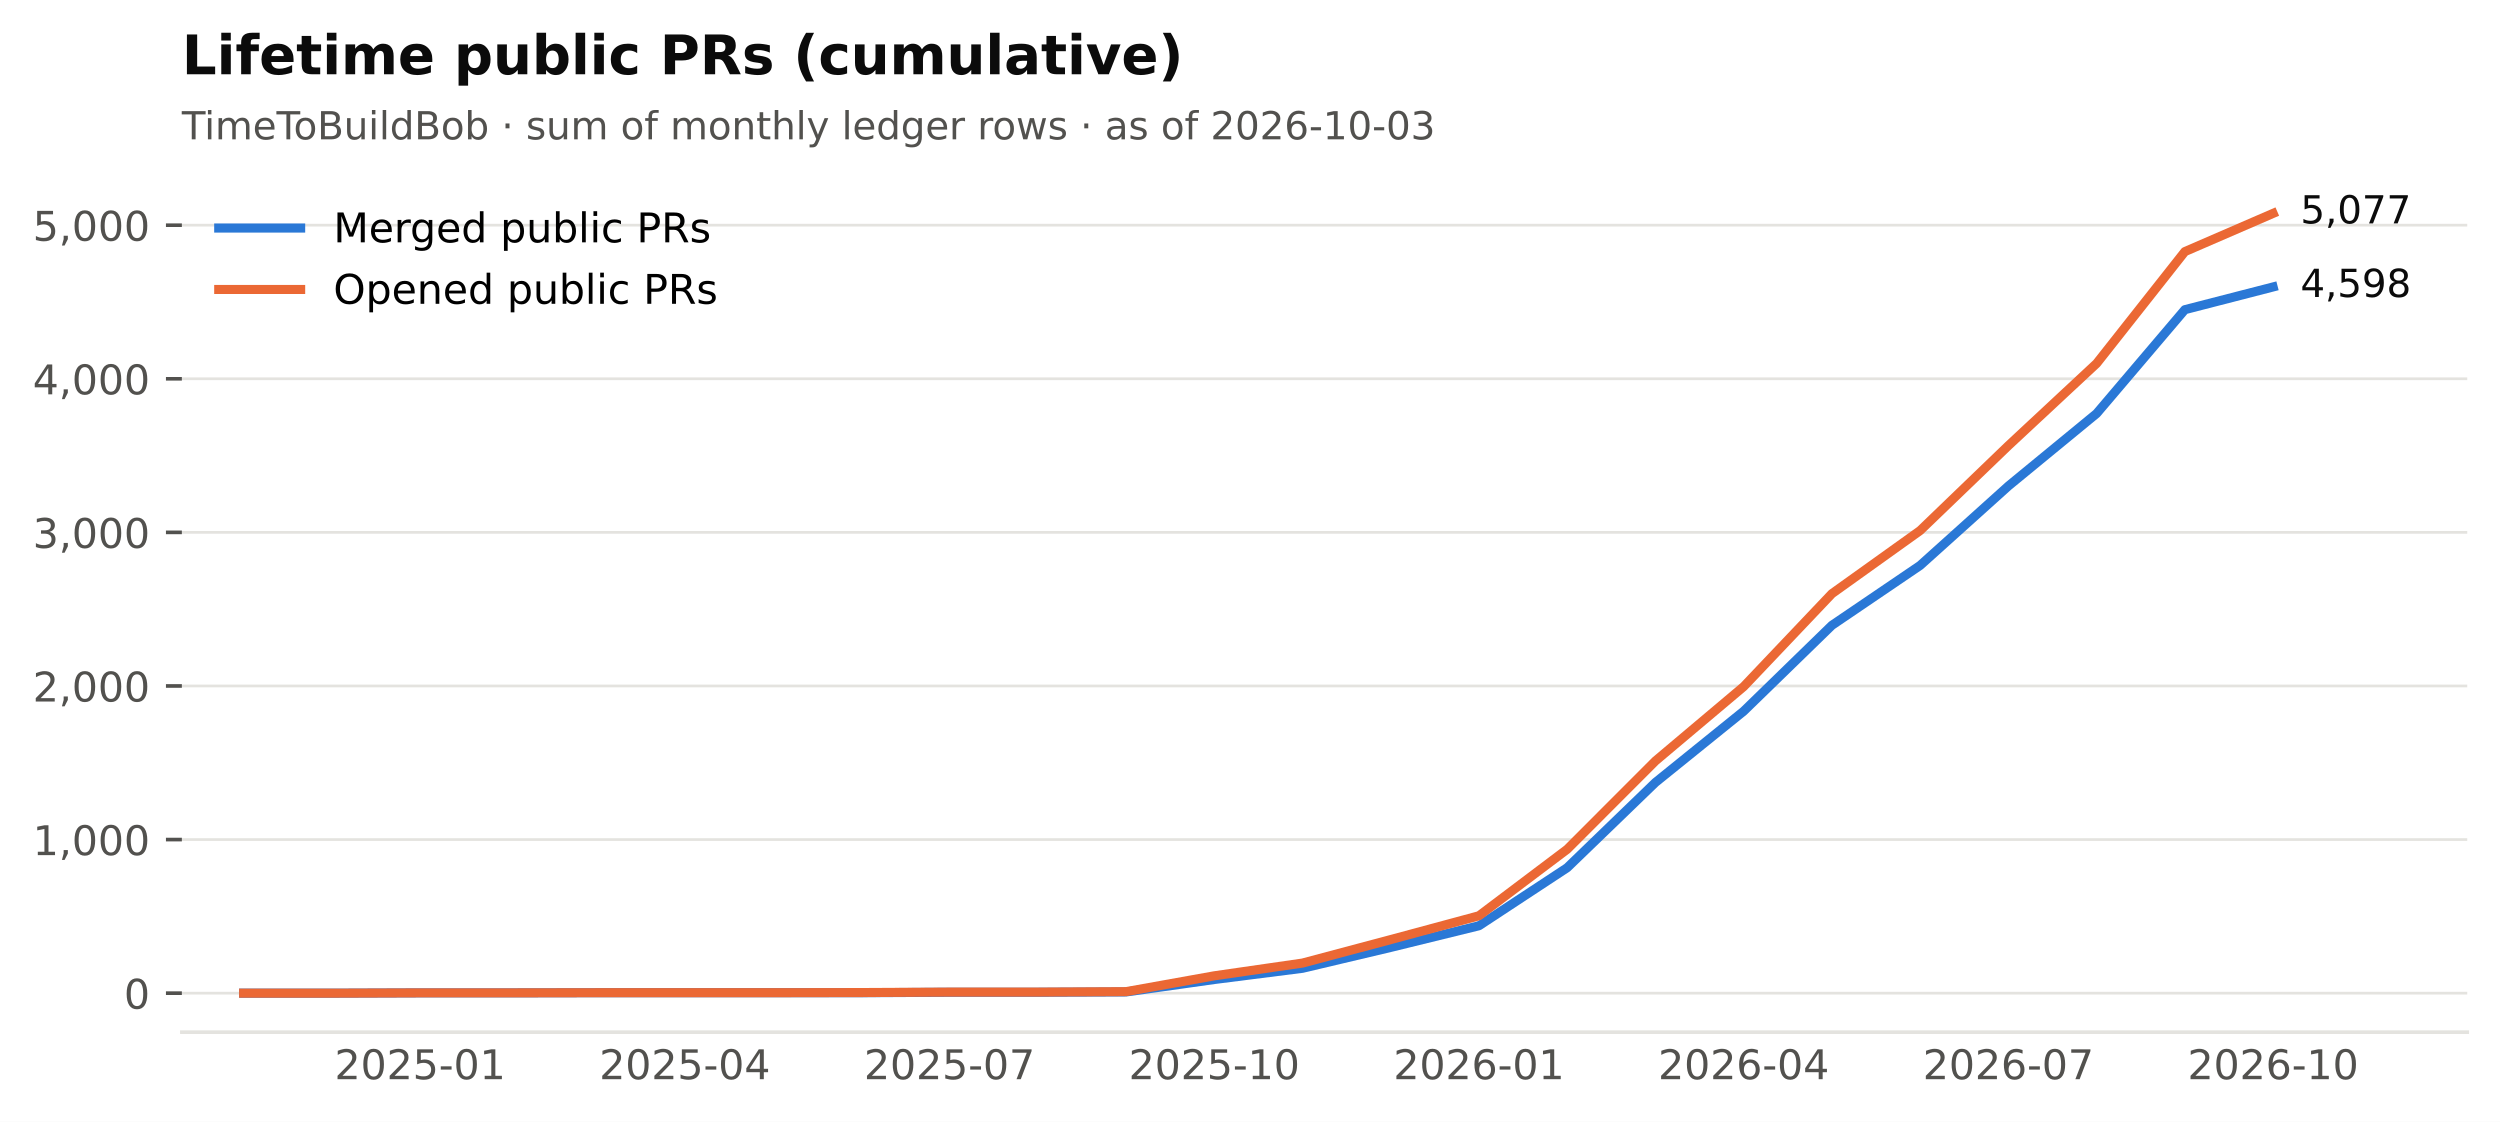
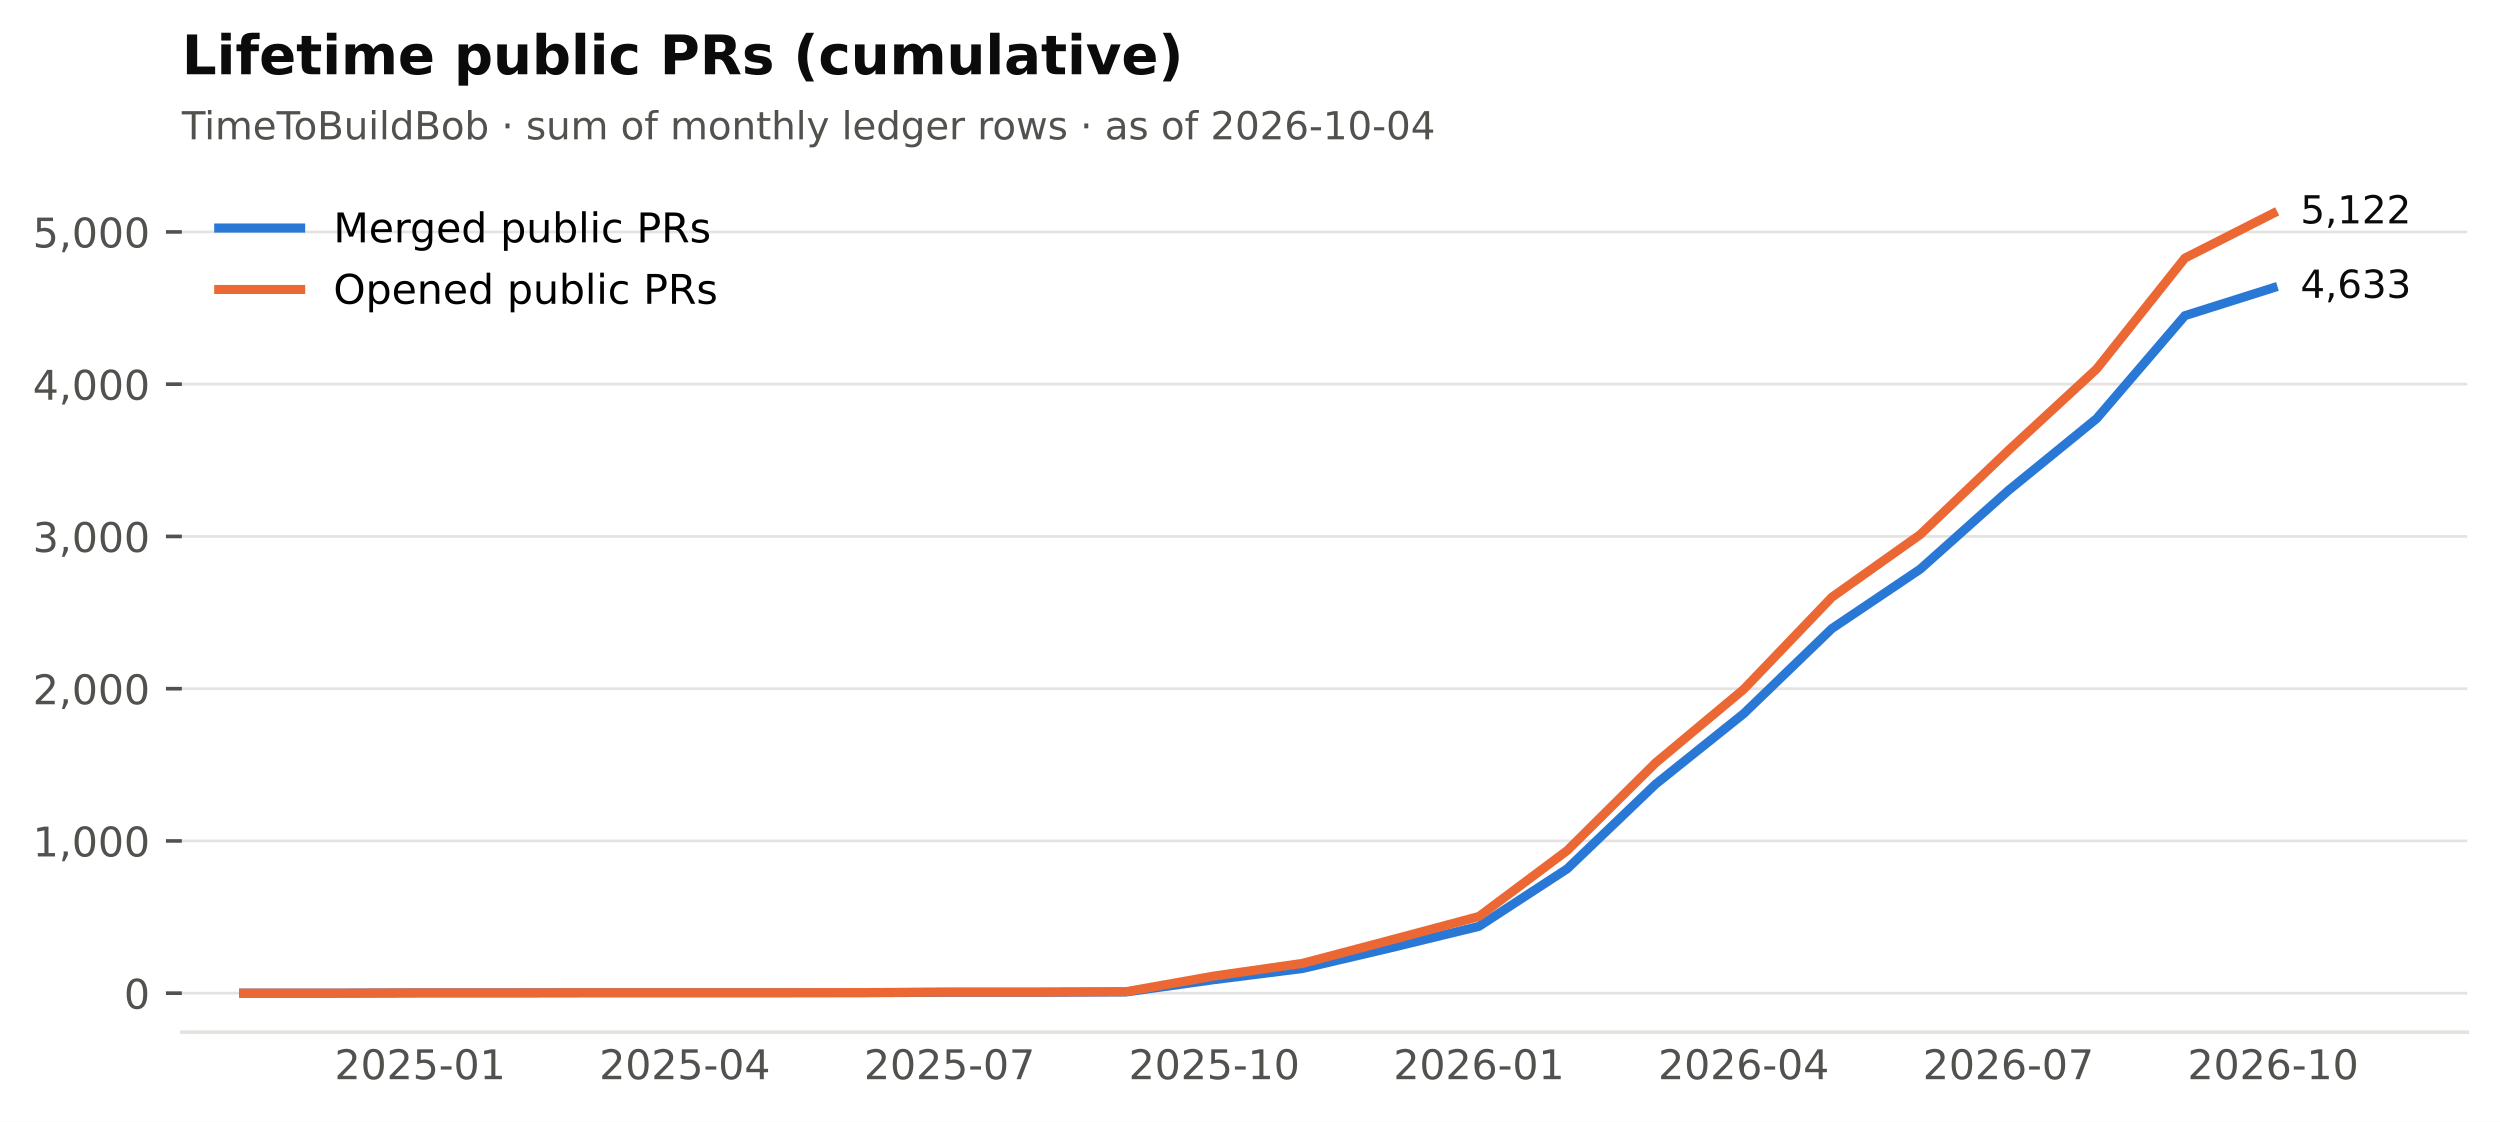
<svg xmlns="http://www.w3.org/2000/svg" xmlns:xlink="http://www.w3.org/1999/xlink" width="549.365pt" height="246.514pt" viewBox="0 0 549.365 246.514" version="1.1">
  <defs>
    <style type="text/css">*{stroke-linejoin: round; stroke-linecap: butt}</style>
  </defs>
  <g id="figure_1">
    <g id="patch_1">
      <path d="M 0 246.514  L 549.365 246.514  L 549.365 0  L 0 0  z " style="fill: #ffffff" />
    </g>
    <g id="axes_1">
      <g id="patch_2">
        <path d="M 39.965 226.814  L 542.165 226.814  L 542.165 38.318  L 39.965 38.318  z " style="fill: #ffffff" />
      </g>
      <g id="matplotlib.axis_1">
        <g id="xtick_1">
          <g id="line2d_1" />
          <g id="text_1">
            <text style="font-size: 9px; font-family: 'DejaVu Sans'; text-anchor: middle; fill: #52514e" x="92.318" y="237.152" transform="rotate(-0 92.31821 237.152)">2025-01</text>
          </g>
        </g>
        <g id="xtick_2">
          <g id="line2d_2" />
          <g id="text_2">
            <text style="font-size: 9px; font-family: 'DejaVu Sans'; text-anchor: middle; fill: #52514e" x="150.488" y="237.152" transform="rotate(-0 150.4881 237.152)">2025-04</text>
          </g>
        </g>
        <g id="xtick_3">
          <g id="line2d_3" />
          <g id="text_3">
            <text style="font-size: 9px; font-family: 'DejaVu Sans'; text-anchor: middle; fill: #52514e" x="208.658" y="237.152" transform="rotate(-0 208.658 237.152)">2025-07</text>
          </g>
        </g>
        <g id="xtick_4">
          <g id="line2d_4" />
          <g id="text_4">
            <text style="font-size: 9px; font-family: 'DejaVu Sans'; text-anchor: middle; fill: #52514e" x="266.828" y="237.152" transform="rotate(-0 266.8279 237.152)">2025-10</text>
          </g>
        </g>
        <g id="xtick_5">
          <g id="line2d_5" />
          <g id="text_5">
            <text style="font-size: 9px; font-family: 'DejaVu Sans'; text-anchor: middle; fill: #52514e" x="324.998" y="237.152" transform="rotate(-0 324.9977 237.152)">2026-01</text>
          </g>
        </g>
        <g id="xtick_6">
          <g id="line2d_6" />
          <g id="text_6">
            <text style="font-size: 9px; font-family: 'DejaVu Sans'; text-anchor: middle; fill: #52514e" x="383.168" y="237.152" transform="rotate(-0 383.1676 237.152)">2026-04</text>
          </g>
        </g>
        <g id="xtick_7">
          <g id="line2d_7" />
          <g id="text_7">
            <text style="font-size: 9px; font-family: 'DejaVu Sans'; text-anchor: middle; fill: #52514e" x="441.338" y="237.152" transform="rotate(-0 441.3375 237.152)">2026-07</text>
          </g>
        </g>
        <g id="xtick_8">
          <g id="line2d_8" />
          <g id="text_8">
            <text style="font-size: 9px; font-family: 'DejaVu Sans'; text-anchor: middle; fill: #52514e" x="499.507" y="237.152" transform="rotate(-0 499.5074 237.152)">2026-10</text>
          </g>
        </g>
      </g>
      <g id="matplotlib.axis_2">
        <g id="ytick_1">
          <g id="line2d_9">
            <path d="M 39.965 218.246  L 542.165 218.246  " clip-path="url(#p2cc6f22aff)" style="fill: none; stroke: #e4e3df; stroke-width: 0.6; stroke-linecap: square" />
          </g>
          <g id="line2d_10">
            <defs>
              <path id="m0b5e856ea1" d="M 0 0  L -3.5 0  " style="stroke: #52514e; stroke-width: 0.8" />
            </defs>
            <g>
              <use xlink:href="#m0b5e856ea1" x="39.965" y="218.246" style="fill: #52514e; stroke: #52514e; stroke-width: 0.8" />
            </g>
          </g>
          <g id="text_9">
            <text style="font-size: 9px; font-family: 'DejaVu Sans'; text-anchor: end; fill: #52514e" x="32.965" y="221.665" transform="rotate(-0 32.96531 221.6651)">0</text>
          </g>
        </g>
        <g id="ytick_2">
          <g id="line2d_11">
-             <path d="M 39.965 184.494  L 542.165 184.494  " clip-path="url(#p2cc6f22aff)" style="fill: none; stroke: #e4e3df; stroke-width: 0.6; stroke-linecap: square" />
+             <path d="M 39.965 184.79  L 542.165 184.79  " clip-path="url(#p2cc6f22aff)" style="fill: none; stroke: #e4e3df; stroke-width: 0.6; stroke-linecap: square" />
          </g>
          <g id="line2d_12">
            <g>
-               <use xlink:href="#m0b5e856ea1" x="39.965" y="184.494" style="fill: #52514e; stroke: #52514e; stroke-width: 0.8" />
+               <use xlink:href="#m0b5e856ea1" x="39.965" y="184.79" style="fill: #52514e; stroke: #52514e; stroke-width: 0.8" />
            </g>
          </g>
          <g id="text_10">
-             <text style="font-size: 9px; font-family: 'DejaVu Sans'; text-anchor: end; fill: #52514e" x="32.965" y="187.913" transform="rotate(-0 32.96531 187.9129)">1,000</text>
+             <text style="font-size: 9px; font-family: 'DejaVu Sans'; text-anchor: end; fill: #52514e" x="32.965" y="188.209" transform="rotate(-0 32.96531 188.2094)">1,000</text>
          </g>
        </g>
        <g id="ytick_3">
          <g id="line2d_13">
-             <path d="M 39.965 150.742  L 542.165 150.742  " clip-path="url(#p2cc6f22aff)" style="fill: none; stroke: #e4e3df; stroke-width: 0.6; stroke-linecap: square" />
+             <path d="M 39.965 151.335  L 542.165 151.335  " clip-path="url(#p2cc6f22aff)" style="fill: none; stroke: #e4e3df; stroke-width: 0.6; stroke-linecap: square" />
          </g>
          <g id="line2d_14">
            <g>
-               <use xlink:href="#m0b5e856ea1" x="39.965" y="150.742" style="fill: #52514e; stroke: #52514e; stroke-width: 0.8" />
+               <use xlink:href="#m0b5e856ea1" x="39.965" y="151.335" style="fill: #52514e; stroke: #52514e; stroke-width: 0.8" />
            </g>
          </g>
          <g id="text_11">
-             <text style="font-size: 9px; font-family: 'DejaVu Sans'; text-anchor: end; fill: #52514e" x="32.965" y="154.161" transform="rotate(-0 32.96531 154.1606)">2,000</text>
+             <text style="font-size: 9px; font-family: 'DejaVu Sans'; text-anchor: end; fill: #52514e" x="32.965" y="154.754" transform="rotate(-0 32.96531 154.7537)">2,000</text>
          </g>
        </g>
        <g id="ytick_4">
          <g id="line2d_15">
-             <path d="M 39.965 116.989  L 542.165 116.989  " clip-path="url(#p2cc6f22aff)" style="fill: none; stroke: #e4e3df; stroke-width: 0.6; stroke-linecap: square" />
+             <path d="M 39.965 117.879  L 542.165 117.879  " clip-path="url(#p2cc6f22aff)" style="fill: none; stroke: #e4e3df; stroke-width: 0.6; stroke-linecap: square" />
          </g>
          <g id="line2d_16">
            <g>
-               <use xlink:href="#m0b5e856ea1" x="39.965" y="116.989" style="fill: #52514e; stroke: #52514e; stroke-width: 0.8" />
+               <use xlink:href="#m0b5e856ea1" x="39.965" y="117.879" style="fill: #52514e; stroke: #52514e; stroke-width: 0.8" />
            </g>
          </g>
          <g id="text_12">
-             <text style="font-size: 9px; font-family: 'DejaVu Sans'; text-anchor: end; fill: #52514e" x="32.965" y="120.408" transform="rotate(-0 32.96531 120.4084)">3,000</text>
+             <text style="font-size: 9px; font-family: 'DejaVu Sans'; text-anchor: end; fill: #52514e" x="32.965" y="121.298" transform="rotate(-0 32.96531 121.298)">3,000</text>
          </g>
        </g>
        <g id="ytick_5">
          <g id="line2d_17">
-             <path d="M 39.965 83.237  L 542.165 83.237  " clip-path="url(#p2cc6f22aff)" style="fill: none; stroke: #e4e3df; stroke-width: 0.6; stroke-linecap: square" />
+             <path d="M 39.965 84.423  L 542.165 84.423  " clip-path="url(#p2cc6f22aff)" style="fill: none; stroke: #e4e3df; stroke-width: 0.6; stroke-linecap: square" />
          </g>
          <g id="line2d_18">
            <g>
-               <use xlink:href="#m0b5e856ea1" x="39.965" y="83.237" style="fill: #52514e; stroke: #52514e; stroke-width: 0.8" />
+               <use xlink:href="#m0b5e856ea1" x="39.965" y="84.423" style="fill: #52514e; stroke: #52514e; stroke-width: 0.8" />
            </g>
          </g>
          <g id="text_13">
-             <text style="font-size: 9px; font-family: 'DejaVu Sans'; text-anchor: end; fill: #52514e" x="32.965" y="86.656" transform="rotate(-0 32.96531 86.65621)">4,000</text>
+             <text style="font-size: 9px; font-family: 'DejaVu Sans'; text-anchor: end; fill: #52514e" x="32.965" y="87.842" transform="rotate(-0 32.96531 87.84234)">4,000</text>
          </g>
        </g>
        <g id="ytick_6">
          <g id="line2d_19">
-             <path d="M 39.965 49.485  L 542.165 49.485  " clip-path="url(#p2cc6f22aff)" style="fill: none; stroke: #e4e3df; stroke-width: 0.6; stroke-linecap: square" />
+             <path d="M 39.965 50.968  L 542.165 50.968  " clip-path="url(#p2cc6f22aff)" style="fill: none; stroke: #e4e3df; stroke-width: 0.6; stroke-linecap: square" />
          </g>
          <g id="line2d_20">
            <g>
-               <use xlink:href="#m0b5e856ea1" x="39.965" y="49.485" style="fill: #52514e; stroke: #52514e; stroke-width: 0.8" />
+               <use xlink:href="#m0b5e856ea1" x="39.965" y="50.968" style="fill: #52514e; stroke: #52514e; stroke-width: 0.8" />
            </g>
          </g>
          <g id="text_14">
-             <text style="font-size: 9px; font-family: 'DejaVu Sans'; text-anchor: end; fill: #52514e" x="32.965" y="52.904" transform="rotate(-0 32.96531 52.90399)">5,000</text>
+             <text style="font-size: 9px; font-family: 'DejaVu Sans'; text-anchor: end; fill: #52514e" x="32.965" y="54.387" transform="rotate(-0 32.96531 54.38666)">5,000</text>
          </g>
        </g>
      </g>
      <g id="line2d_21">
-         <path d="M 53.538 218.246  L 72.928 218.246  L 92.318 218.179  L 111.708 218.179  L 131.098 218.145  L 150.488 218.145  L 169.878 218.145  L 189.268 218.145  L 208.658 218.044  L 228.048 218.044  L 247.438 217.976  L 266.828 215.242  L 286.218 212.778  L 305.608 208.188  L 324.998 203.429  L 344.388 190.671  L 363.778 171.938  L 383.168 156.277  L 402.558 137.41  L 421.948 124.246  L 441.338 106.796  L 460.727 90.865  L 480.117 68.049  L 499.507 63.053  " clip-path="url(#p2cc6f22aff)" style="fill: none; stroke: #2a78d6; stroke-width: 2; stroke-linecap: square" />
+         <path d="M 53.538 218.246  L 72.928 218.246  L 92.318 218.179  L 111.708 218.179  L 131.098 218.146  L 150.488 218.146  L 169.878 218.146  L 189.268 218.146  L 208.658 218.045  L 228.048 218.045  L 247.438 217.978  L 266.828 215.269  L 286.218 212.826  L 305.608 208.276  L 324.998 203.559  L 344.388 190.913  L 363.778 172.345  L 383.168 156.821  L 402.558 138.12  L 421.948 125.072  L 441.338 107.775  L 460.727 91.984  L 480.117 69.368  L 499.507 63.246  " clip-path="url(#p2cc6f22aff)" style="fill: none; stroke: #2a78d6; stroke-width: 2; stroke-linecap: square" />
      </g>
      <g id="line2d_22">
-         <path d="M 53.538 218.246  L 72.928 218.246  L 92.318 218.179  L 111.708 218.179  L 131.098 218.145  L 150.488 218.145  L 169.878 218.145  L 189.268 218.111  L 208.658 218.01  L 228.048 218.01  L 247.438 217.909  L 266.828 214.432  L 286.218 211.631  L 305.608 206.467  L 324.998 201.235  L 344.388 186.62  L 363.778 167.213  L 383.168 150.877  L 402.558 130.457  L 421.948 116.584  L 441.338 97.919  L 460.727 79.862  L 480.117 55.29  L 499.507 46.886  " clip-path="url(#p2cc6f22aff)" style="fill: none; stroke: #eb6834; stroke-width: 2; stroke-linecap: square" />
+         <path d="M 53.538 218.246  L 72.928 218.246  L 92.318 218.179  L 111.708 218.179  L 131.098 218.146  L 150.488 218.146  L 169.878 218.146  L 189.268 218.112  L 208.658 218.012  L 228.048 218.012  L 247.438 217.912  L 266.828 214.466  L 286.218 211.689  L 305.608 206.57  L 324.998 201.384  L 344.388 186.898  L 363.778 167.661  L 383.168 151.469  L 402.558 131.228  L 421.948 117.478  L 441.338 98.977  L 460.727 81.078  L 480.117 56.722  L 499.507 46.886  " clip-path="url(#p2cc6f22aff)" style="fill: none; stroke: #eb6834; stroke-width: 2; stroke-linecap: square" />
      </g>
      <g id="patch_3">
        <path d="M 39.965 226.814  L 542.165 226.814  " style="fill: none; stroke: #e4e3df; stroke-width: 0.8; stroke-linejoin: miter; stroke-linecap: square" />
      </g>
      <g id="text_15">
-         <text style="font-size: 8.5px; font-family: 'DejaVu Sans'; text-anchor: start; fill: #0b0b0b" x="505.507" y="65.261" transform="rotate(-0 505.5074 65.26144)">4,598</text>
+         <text style="font-size: 8.5px; font-family: 'DejaVu Sans'; text-anchor: start; fill: #0b0b0b" x="505.507" y="65.454" transform="rotate(-0 505.5074 65.45396)">4,633</text>
      </g>
      <g id="text_16">
-         <text style="font-size: 8.5px; font-family: 'DejaVu Sans'; text-anchor: start; fill: #0b0b0b" x="505.507" y="49.094" transform="rotate(-0 505.5074 49.09413)">5,077</text>
+         <text style="font-size: 8.5px; font-family: 'DejaVu Sans'; text-anchor: start; fill: #0b0b0b" x="505.507" y="49.094" transform="rotate(-0 505.5074 49.09413)">5,122</text>
      </g>
      <g id="text_17">
-         <text style="font-size: 8.5px; font-family: 'DejaVu Sans'; text-anchor: start; fill: #52514e" x="39.965" y="30.621" transform="rotate(-0 39.96531 30.62125)">TimeToBuildBob · sum of monthly ledger rows · as of 2026-10-03</text>
+         <text style="font-size: 8.5px; font-family: 'DejaVu Sans'; text-anchor: start; fill: #52514e" x="39.965" y="30.621" transform="rotate(-0 39.96531 30.62125)">TimeToBuildBob · sum of monthly ledger rows · as of 2026-10-04</text>
      </g>
      <g id="text_18">
        <text style="font-weight: 700; font-size: 12px; font-family: 'DejaVu Sans'; text-anchor: start; fill: #0b0b0b" x="39.965" y="16.318" transform="rotate(-0 39.96531 16.31812)">Lifetime public PRs (cumulative)</text>
      </g>
      <g id="legend_1">
        <g id="line2d_23">
          <path d="M 48.065 50.107  L 57.065 50.107  L 66.065 50.107  " style="fill: none; stroke: #2a78d6; stroke-width: 2; stroke-linecap: square" />
        </g>
        <g id="text_19">
          <text style="font-size: 9px; font-family: 'DejaVu Sans'; text-anchor: start" x="73.265" y="53.257" transform="rotate(-0 73.26531 53.25672)">Merged public PRs</text>
        </g>
        <g id="line2d_24">
          <path d="M 48.065 63.607  L 57.065 63.607  L 66.065 63.607  " style="fill: none; stroke: #eb6834; stroke-width: 2; stroke-linecap: square" />
        </g>
        <g id="text_20">
          <text style="font-size: 9px; font-family: 'DejaVu Sans'; text-anchor: start" x="73.265" y="66.757" transform="rotate(-0 73.26531 66.75742)">Opened public PRs</text>
        </g>
      </g>
    </g>
  </g>
  <defs>
    <clipPath id="p2cc6f22aff">
      <rect x="39.965" y="38.318" width="502.2" height="188.496" />
    </clipPath>
  </defs>
</svg>
